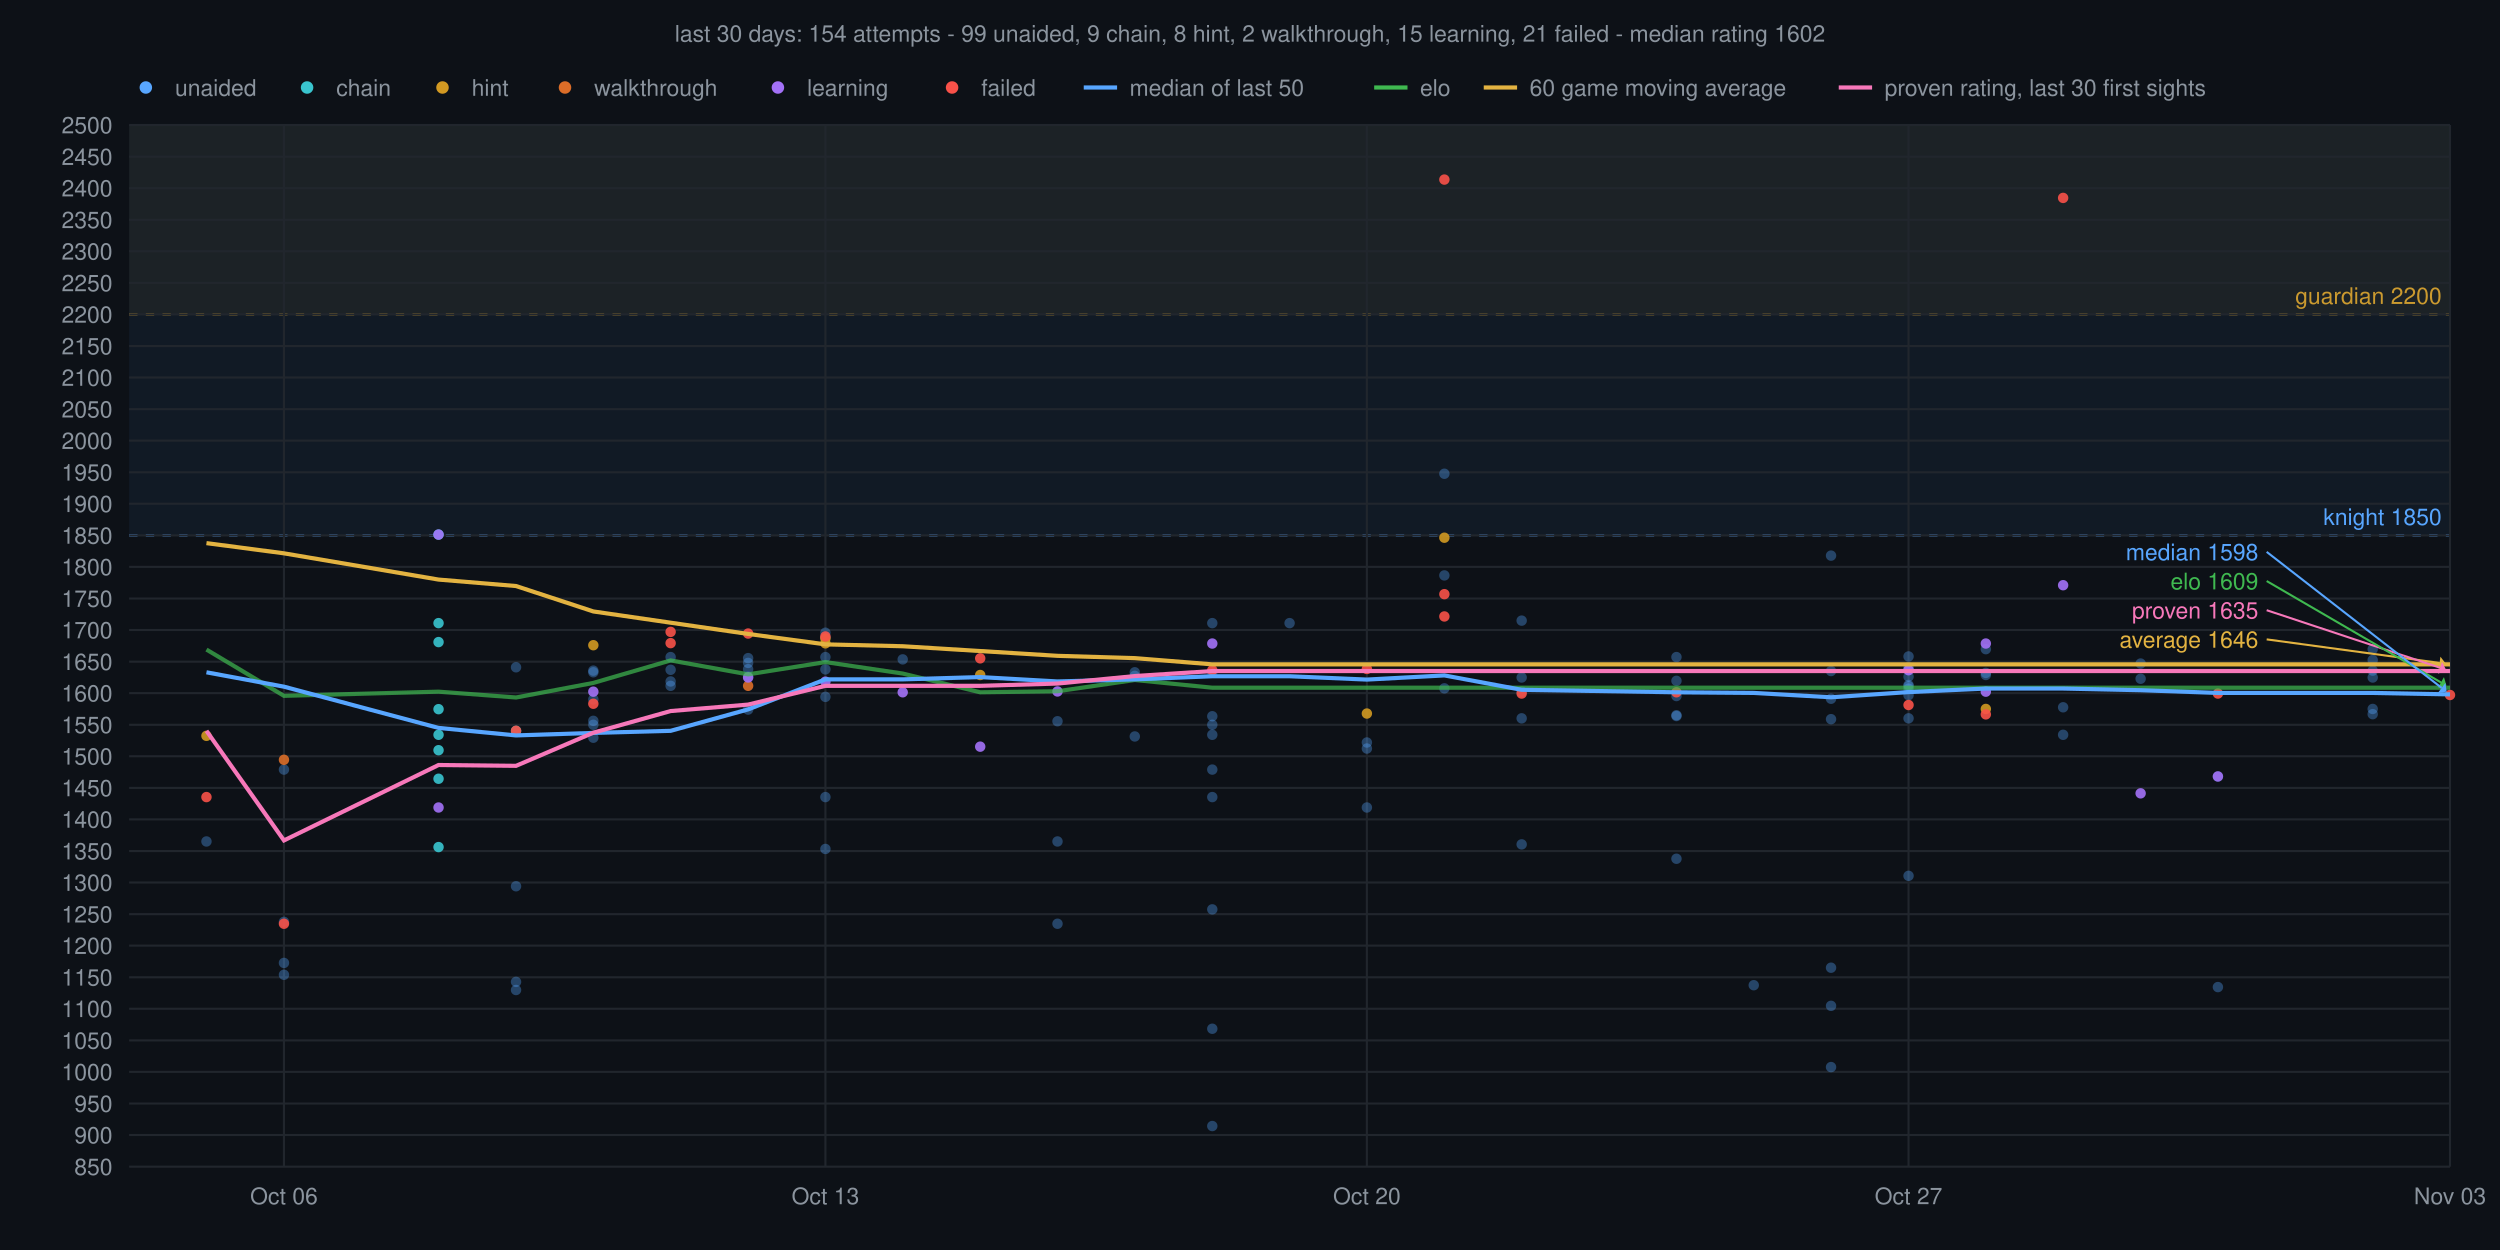
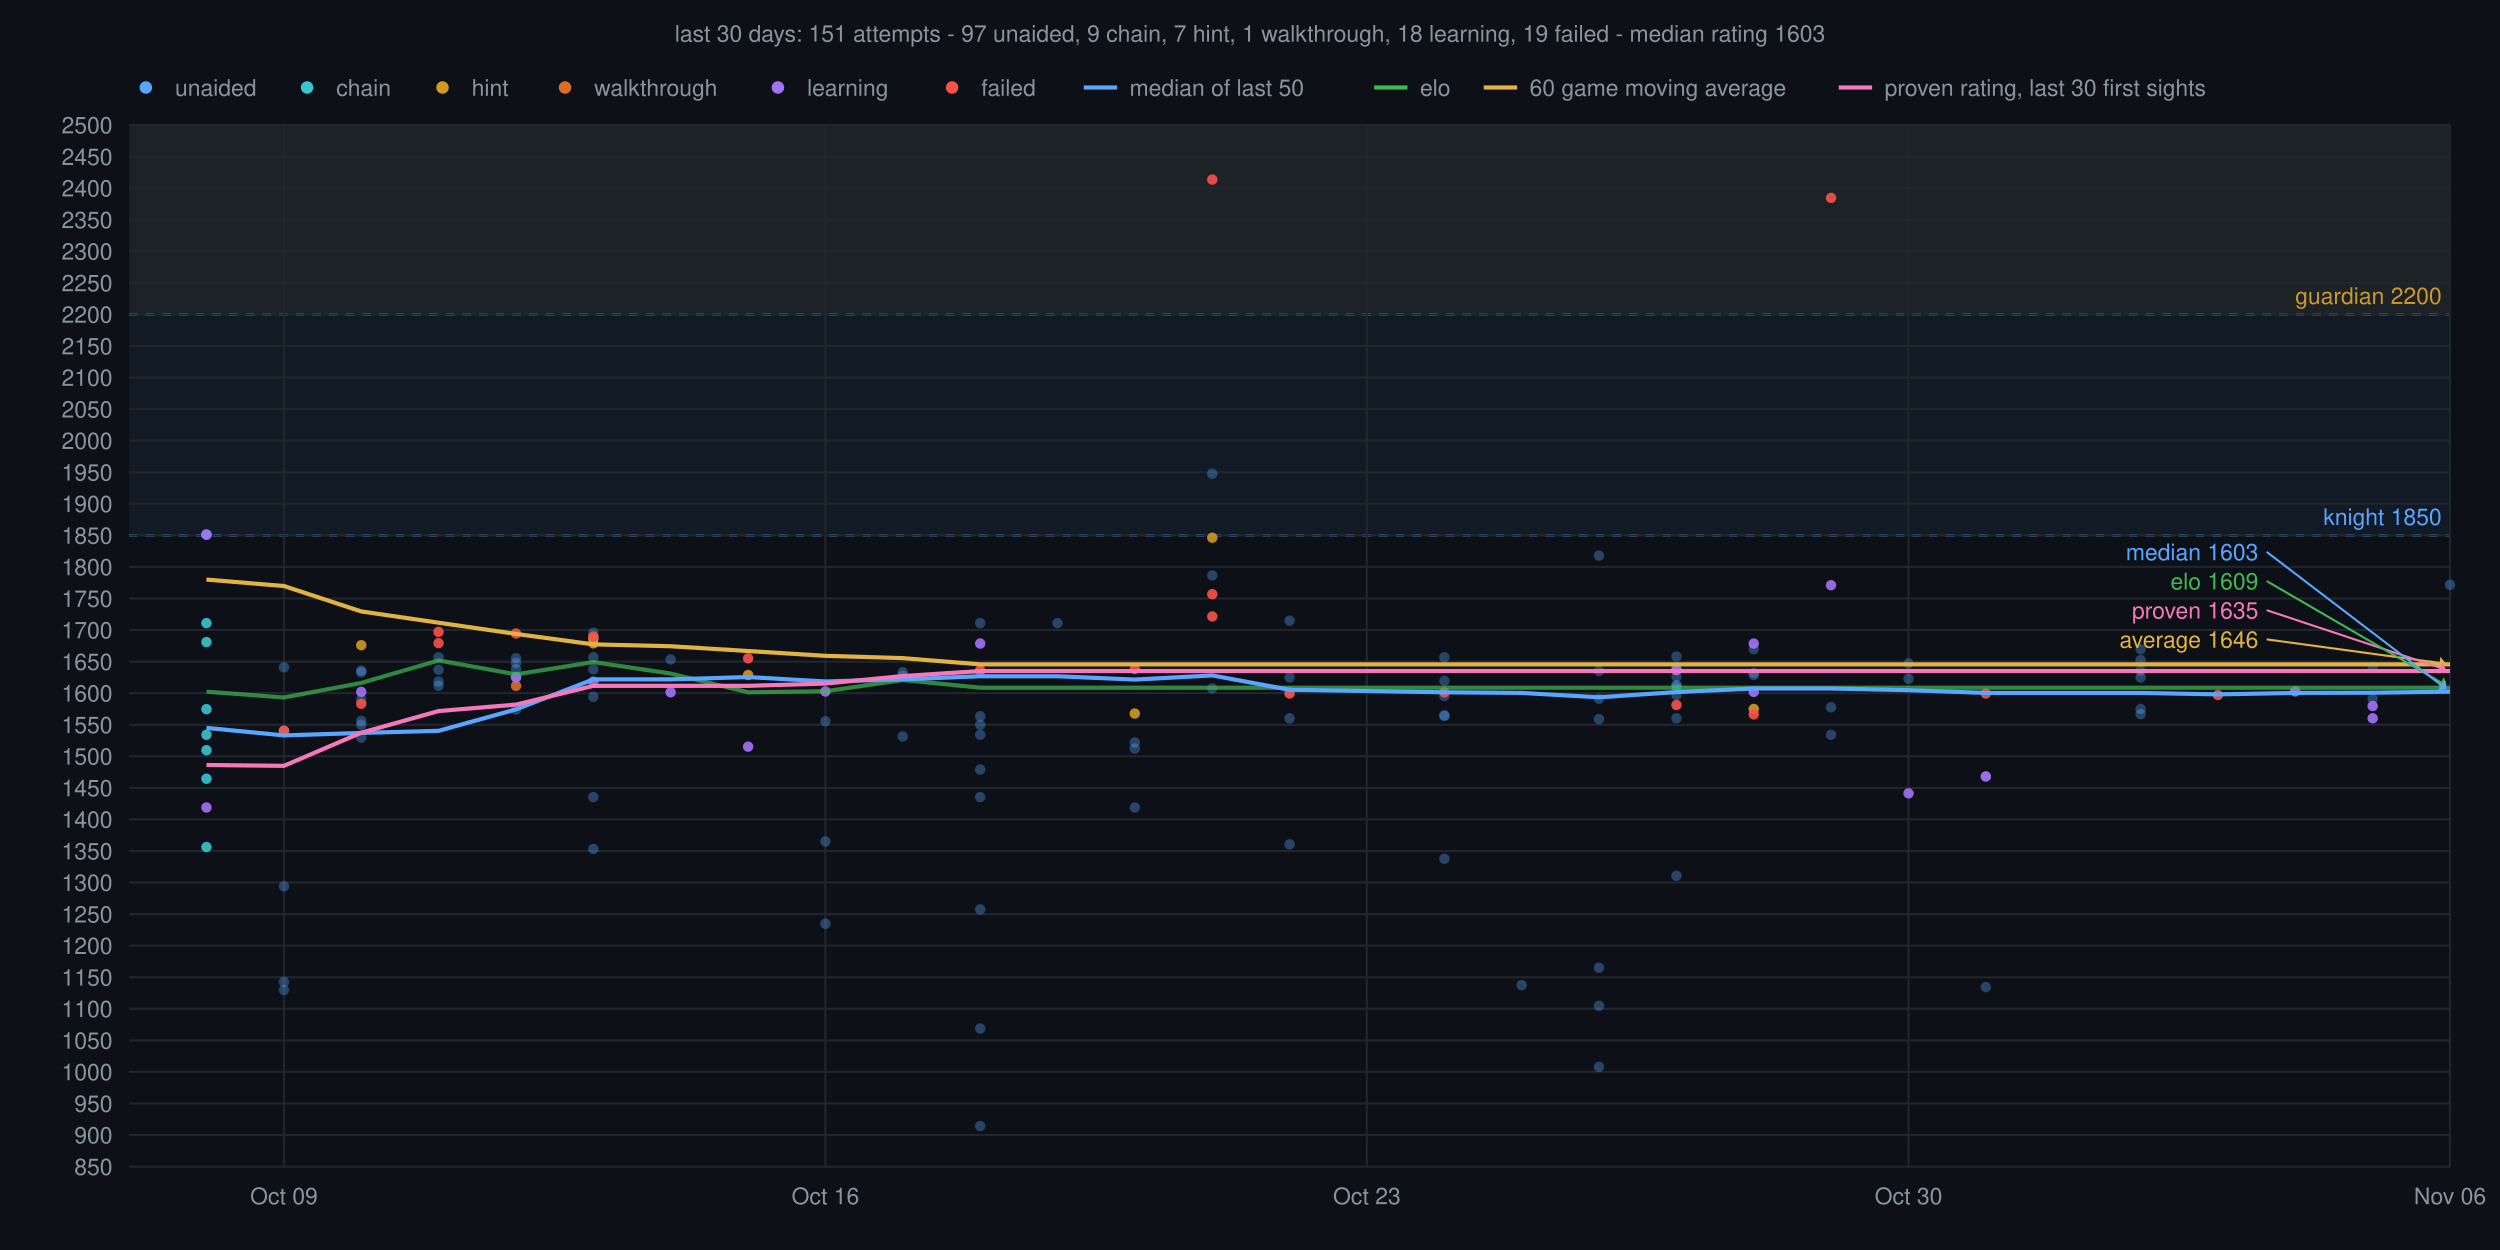
<svg xmlns="http://www.w3.org/2000/svg" viewBox="0 0 1200 600" font-family="Helvetica,sans-serif">
  <rect width="1200" height="600" fill="#0d1117" />
-   <text x="600" y="20" text-anchor="middle" font-size="11" fill="#8b949e">last 30 days: 154 attempts - 99 unaided, 9 chain, 8 hint, 2 walkthrough, 15 learning, 21 failed - median rating 1602</text>
+   <text x="600" y="20" text-anchor="middle" font-size="11" fill="#8b949e">last 30 days: 151 attempts - 97 unaided, 9 chain, 7 hint, 1 walkthrough, 18 learning, 19 failed - median rating 1603</text>
  <rect x="62" y="60" width="1114" height="90.9" fill="#d29922" fill-opacity="0.06" />
  <line x1="62" y1="150.9" x2="1176" y2="150.9" stroke="#d29922" stroke-width="1" stroke-dasharray="4 4" />
  <text x="1172" y="145.9" text-anchor="end" font-size="11" fill="#d29922">guardian 2200</text>
  <rect x="62" y="60" width="1114" height="197.0" fill="#58a6ff" fill-opacity="0.06" />
  <line x1="62" y1="257.0" x2="1176" y2="257.0" stroke="#58a6ff" stroke-width="1" stroke-dasharray="4 4" />
  <text x="1172" y="252.0" text-anchor="end" font-size="11" fill="#58a6ff">knight 1850</text>
  <line x1="62" y1="560.0" x2="1176" y2="560.0" stroke="#21262d" stroke-width="1" />
  <text x="54" y="564.0" text-anchor="end" font-size="11" fill="#8b949e">850</text>
  <line x1="62" y1="544.8" x2="1176" y2="544.8" stroke="#21262d" stroke-width="1" />
  <text x="54" y="548.8" text-anchor="end" font-size="11" fill="#8b949e">900</text>
  <line x1="62" y1="529.7" x2="1176" y2="529.7" stroke="#21262d" stroke-width="1" />
  <text x="54" y="533.7" text-anchor="end" font-size="11" fill="#8b949e">950</text>
  <line x1="62" y1="514.5" x2="1176" y2="514.5" stroke="#21262d" stroke-width="1" />
  <text x="54" y="518.5" text-anchor="end" font-size="11" fill="#8b949e">1000</text>
  <line x1="62" y1="499.4" x2="1176" y2="499.4" stroke="#21262d" stroke-width="1" />
  <text x="54" y="503.4" text-anchor="end" font-size="11" fill="#8b949e">1050</text>
  <line x1="62" y1="484.2" x2="1176" y2="484.2" stroke="#21262d" stroke-width="1" />
  <text x="54" y="488.2" text-anchor="end" font-size="11" fill="#8b949e">1100</text>
  <line x1="62" y1="469.1" x2="1176" y2="469.1" stroke="#21262d" stroke-width="1" />
  <text x="54" y="473.1" text-anchor="end" font-size="11" fill="#8b949e">1150</text>
  <line x1="62" y1="453.9" x2="1176" y2="453.9" stroke="#21262d" stroke-width="1" />
  <text x="54" y="457.9" text-anchor="end" font-size="11" fill="#8b949e">1200</text>
  <line x1="62" y1="438.8" x2="1176" y2="438.8" stroke="#21262d" stroke-width="1" />
  <text x="54" y="442.8" text-anchor="end" font-size="11" fill="#8b949e">1250</text>
  <line x1="62" y1="423.6" x2="1176" y2="423.6" stroke="#21262d" stroke-width="1" />
  <text x="54" y="427.6" text-anchor="end" font-size="11" fill="#8b949e">1300</text>
  <line x1="62" y1="408.5" x2="1176" y2="408.5" stroke="#21262d" stroke-width="1" />
  <text x="54" y="412.5" text-anchor="end" font-size="11" fill="#8b949e">1350</text>
  <line x1="62" y1="393.3" x2="1176" y2="393.3" stroke="#21262d" stroke-width="1" />
  <text x="54" y="397.3" text-anchor="end" font-size="11" fill="#8b949e">1400</text>
  <line x1="62" y1="378.2" x2="1176" y2="378.2" stroke="#21262d" stroke-width="1" />
  <text x="54" y="382.2" text-anchor="end" font-size="11" fill="#8b949e">1450</text>
  <line x1="62" y1="363.0" x2="1176" y2="363.0" stroke="#21262d" stroke-width="1" />
  <text x="54" y="367.0" text-anchor="end" font-size="11" fill="#8b949e">1500</text>
  <line x1="62" y1="347.9" x2="1176" y2="347.9" stroke="#21262d" stroke-width="1" />
  <text x="54" y="351.9" text-anchor="end" font-size="11" fill="#8b949e">1550</text>
  <line x1="62" y1="332.7" x2="1176" y2="332.7" stroke="#21262d" stroke-width="1" />
  <text x="54" y="336.7" text-anchor="end" font-size="11" fill="#8b949e">1600</text>
  <line x1="62" y1="317.6" x2="1176" y2="317.6" stroke="#21262d" stroke-width="1" />
  <text x="54" y="321.6" text-anchor="end" font-size="11" fill="#8b949e">1650</text>
  <line x1="62" y1="302.4" x2="1176" y2="302.4" stroke="#21262d" stroke-width="1" />
  <text x="54" y="306.4" text-anchor="end" font-size="11" fill="#8b949e">1700</text>
  <line x1="62" y1="287.3" x2="1176" y2="287.3" stroke="#21262d" stroke-width="1" />
  <text x="54" y="291.3" text-anchor="end" font-size="11" fill="#8b949e">1750</text>
  <line x1="62" y1="272.1" x2="1176" y2="272.1" stroke="#21262d" stroke-width="1" />
  <text x="54" y="276.1" text-anchor="end" font-size="11" fill="#8b949e">1800</text>
  <line x1="62" y1="257.0" x2="1176" y2="257.0" stroke="#21262d" stroke-width="1" />
  <text x="54" y="261.0" text-anchor="end" font-size="11" fill="#8b949e">1850</text>
  <line x1="62" y1="241.8" x2="1176" y2="241.8" stroke="#21262d" stroke-width="1" />
  <text x="54" y="245.8" text-anchor="end" font-size="11" fill="#8b949e">1900</text>
  <line x1="62" y1="226.7" x2="1176" y2="226.7" stroke="#21262d" stroke-width="1" />
  <text x="54" y="230.7" text-anchor="end" font-size="11" fill="#8b949e">1950</text>
  <line x1="62" y1="211.5" x2="1176" y2="211.5" stroke="#21262d" stroke-width="1" />
  <text x="54" y="215.5" text-anchor="end" font-size="11" fill="#8b949e">2000</text>
  <line x1="62" y1="196.4" x2="1176" y2="196.4" stroke="#21262d" stroke-width="1" />
  <text x="54" y="200.4" text-anchor="end" font-size="11" fill="#8b949e">2050</text>
  <line x1="62" y1="181.2" x2="1176" y2="181.2" stroke="#21262d" stroke-width="1" />
  <text x="54" y="185.2" text-anchor="end" font-size="11" fill="#8b949e">2100</text>
  <line x1="62" y1="166.1" x2="1176" y2="166.1" stroke="#21262d" stroke-width="1" />
  <text x="54" y="170.1" text-anchor="end" font-size="11" fill="#8b949e">2150</text>
  <line x1="62" y1="150.9" x2="1176" y2="150.9" stroke="#21262d" stroke-width="1" />
  <text x="54" y="154.9" text-anchor="end" font-size="11" fill="#8b949e">2200</text>
  <line x1="62" y1="135.8" x2="1176" y2="135.8" stroke="#21262d" stroke-width="1" />
  <text x="54" y="139.8" text-anchor="end" font-size="11" fill="#8b949e">2250</text>
  <line x1="62" y1="120.6" x2="1176" y2="120.6" stroke="#21262d" stroke-width="1" />
  <text x="54" y="124.6" text-anchor="end" font-size="11" fill="#8b949e">2300</text>
  <line x1="62" y1="105.5" x2="1176" y2="105.5" stroke="#21262d" stroke-width="1" />
  <text x="54" y="109.5" text-anchor="end" font-size="11" fill="#8b949e">2350</text>
  <line x1="62" y1="90.3" x2="1176" y2="90.3" stroke="#21262d" stroke-width="1" />
  <text x="54" y="94.3" text-anchor="end" font-size="11" fill="#8b949e">2400</text>
  <line x1="62" y1="75.2" x2="1176" y2="75.2" stroke="#21262d" stroke-width="1" />
  <text x="54" y="79.2" text-anchor="end" font-size="11" fill="#8b949e">2450</text>
  <line x1="62" y1="60.0" x2="1176" y2="60.0" stroke="#21262d" stroke-width="1" />
  <text x="54" y="64.0" text-anchor="end" font-size="11" fill="#8b949e">2500</text>
  <line x1="1176.0" y1="60" x2="1176.0" y2="560" stroke="#21262d" stroke-width="1" />
-   <text x="1176.0" y="578" text-anchor="middle" font-size="11" fill="#8b949e">Nov 03</text>
+   <text x="1176.0" y="578" text-anchor="middle" font-size="11" fill="#8b949e">Nov 06</text>
  <line x1="916.1" y1="60" x2="916.1" y2="560" stroke="#21262d" stroke-width="1" />
-   <text x="916.1" y="578" text-anchor="middle" font-size="11" fill="#8b949e">Oct 27</text>
+   <text x="916.1" y="578" text-anchor="middle" font-size="11" fill="#8b949e">Oct 30</text>
  <line x1="656.1" y1="60" x2="656.1" y2="560" stroke="#21262d" stroke-width="1" />
-   <text x="656.1" y="578" text-anchor="middle" font-size="11" fill="#8b949e">Oct 20</text>
+   <text x="656.1" y="578" text-anchor="middle" font-size="11" fill="#8b949e">Oct 23</text>
  <line x1="396.2" y1="60" x2="396.2" y2="560" stroke="#21262d" stroke-width="1" />
-   <text x="396.2" y="578" text-anchor="middle" font-size="11" fill="#8b949e">Oct 13</text>
+   <text x="396.2" y="578" text-anchor="middle" font-size="11" fill="#8b949e">Oct 16</text>
  <line x1="136.3" y1="60" x2="136.3" y2="560" stroke="#21262d" stroke-width="1" />
-   <text x="136.3" y="578" text-anchor="middle" font-size="11" fill="#8b949e">Oct 06</text>
-   <circle cx="99.1" cy="403.9" r="2.5" fill="#58a6ff" fill-opacity="0.35" />
-   <circle cx="136.3" cy="462.2" r="2.5" fill="#58a6ff" fill-opacity="0.35" />
-   <circle cx="136.3" cy="442.5" r="2.5" fill="#58a6ff" fill-opacity="0.35" />
-   <circle cx="136.3" cy="369.4" r="2.5" fill="#58a6ff" fill-opacity="0.35" />
-   <circle cx="136.3" cy="467.9" r="2.5" fill="#58a6ff" fill-opacity="0.35" />
-   <circle cx="247.7" cy="320.3" r="2.5" fill="#58a6ff" fill-opacity="0.35" />
-   <circle cx="247.7" cy="425.4" r="2.5" fill="#58a6ff" fill-opacity="0.35" />
-   <circle cx="247.7" cy="471.3" r="2.5" fill="#58a6ff" fill-opacity="0.35" />
-   <circle cx="247.7" cy="475.2" r="2.5" fill="#58a6ff" fill-opacity="0.35" />
-   <circle cx="284.8" cy="322.7" r="2.5" fill="#58a6ff" fill-opacity="0.35" />
-   <circle cx="284.8" cy="321.9" r="2.5" fill="#58a6ff" fill-opacity="0.35" />
-   <circle cx="284.8" cy="347.9" r="2.5" fill="#58a6ff" fill-opacity="0.35" />
-   <circle cx="284.8" cy="346.0" r="2.5" fill="#58a6ff" fill-opacity="0.35" />
-   <circle cx="284.8" cy="354.1" r="2.5" fill="#58a6ff" fill-opacity="0.35" />
-   <circle cx="284.8" cy="335.7" r="2.5" fill="#58a6ff" fill-opacity="0.35" />
-   <circle cx="321.9" cy="327.1" r="2.5" fill="#58a6ff" fill-opacity="0.35" />
-   <circle cx="321.9" cy="329.2" r="2.5" fill="#58a6ff" fill-opacity="0.35" />
-   <circle cx="321.9" cy="315.4" r="2.5" fill="#58a6ff" fill-opacity="0.35" />
-   <circle cx="321.9" cy="321.5" r="2.5" fill="#58a6ff" fill-opacity="0.35" />
-   <circle cx="359.1" cy="340.6" r="2.5" fill="#58a6ff" fill-opacity="0.35" />
-   <circle cx="359.1" cy="318.2" r="2.5" fill="#58a6ff" fill-opacity="0.35" />
-   <circle cx="359.1" cy="324.8" r="2.5" fill="#58a6ff" fill-opacity="0.35" />
-   <circle cx="359.1" cy="315.9" r="2.5" fill="#58a6ff" fill-opacity="0.35" />
-   <circle cx="359.1" cy="321.2" r="2.5" fill="#58a6ff" fill-opacity="0.35" />
-   <circle cx="396.2" cy="315.4" r="2.5" fill="#58a6ff" fill-opacity="0.35" />
-   <circle cx="396.2" cy="407.5" r="2.5" fill="#58a6ff" fill-opacity="0.35" />
-   <circle cx="396.2" cy="305.8" r="2.5" fill="#58a6ff" fill-opacity="0.35" />
-   <circle cx="396.2" cy="382.6" r="2.5" fill="#58a6ff" fill-opacity="0.35" />
-   <circle cx="396.2" cy="334.5" r="2.5" fill="#58a6ff" fill-opacity="0.35" />
-   <circle cx="396.2" cy="303.7" r="2.5" fill="#58a6ff" fill-opacity="0.35" />
-   <circle cx="396.2" cy="321.3" r="2.5" fill="#58a6ff" fill-opacity="0.35" />
-   <circle cx="433.3" cy="316.5" r="2.5" fill="#58a6ff" fill-opacity="0.35" />
-   <circle cx="507.6" cy="346.2" r="2.5" fill="#58a6ff" fill-opacity="0.35" />
-   <circle cx="507.6" cy="403.9" r="2.5" fill="#58a6ff" fill-opacity="0.35" />
-   <circle cx="507.6" cy="443.4" r="2.5" fill="#58a6ff" fill-opacity="0.35" />
-   <circle cx="544.7" cy="322.7" r="2.5" fill="#58a6ff" fill-opacity="0.35" />
-   <circle cx="544.7" cy="324.4" r="2.5" fill="#58a6ff" fill-opacity="0.35" />
-   <circle cx="544.7" cy="353.5" r="2.5" fill="#58a6ff" fill-opacity="0.35" />
-   <circle cx="581.9" cy="382.6" r="2.5" fill="#58a6ff" fill-opacity="0.35" />
-   <circle cx="581.9" cy="436.5" r="2.5" fill="#58a6ff" fill-opacity="0.35" />
-   <circle cx="581.9" cy="343.8" r="2.5" fill="#58a6ff" fill-opacity="0.35" />
-   <circle cx="581.9" cy="352.7" r="2.5" fill="#58a6ff" fill-opacity="0.35" />
-   <circle cx="581.9" cy="299.1" r="2.5" fill="#58a6ff" fill-opacity="0.35" />
-   <circle cx="581.9" cy="347.9" r="2.5" fill="#58a6ff" fill-opacity="0.35" />
-   <circle cx="581.9" cy="369.4" r="2.5" fill="#58a6ff" fill-opacity="0.35" />
-   <circle cx="581.9" cy="322.7" r="2.5" fill="#58a6ff" fill-opacity="0.35" />
-   <circle cx="581.9" cy="540.5" r="2.5" fill="#58a6ff" fill-opacity="0.35" />
-   <circle cx="581.9" cy="493.8" r="2.5" fill="#58a6ff" fill-opacity="0.35" />
-   <circle cx="619.0" cy="299.1" r="2.5" fill="#58a6ff" fill-opacity="0.35" />
-   <circle cx="656.1" cy="359.3" r="2.5" fill="#58a6ff" fill-opacity="0.35" />
-   <circle cx="656.1" cy="356.4" r="2.5" fill="#58a6ff" fill-opacity="0.35" />
-   <circle cx="656.1" cy="387.6" r="2.5" fill="#58a6ff" fill-opacity="0.35" />
-   <circle cx="693.3" cy="227.4" r="2.5" fill="#58a6ff" fill-opacity="0.35" />
-   <circle cx="693.3" cy="330.4" r="2.5" fill="#58a6ff" fill-opacity="0.35" />
-   <circle cx="693.3" cy="276.2" r="2.5" fill="#58a6ff" fill-opacity="0.35" />
-   <circle cx="730.4" cy="405.3" r="2.5" fill="#58a6ff" fill-opacity="0.35" />
-   <circle cx="730.4" cy="297.9" r="2.5" fill="#58a6ff" fill-opacity="0.35" />
-   <circle cx="730.4" cy="344.8" r="2.5" fill="#58a6ff" fill-opacity="0.35" />
-   <circle cx="730.4" cy="332.0" r="2.5" fill="#58a6ff" fill-opacity="0.35" />
-   <circle cx="730.4" cy="325.2" r="2.5" fill="#58a6ff" fill-opacity="0.35" />
-   <circle cx="804.7" cy="326.8" r="2.5" fill="#58a6ff" fill-opacity="0.35" />
-   <circle cx="804.7" cy="315.4" r="2.5" fill="#58a6ff" fill-opacity="0.35" />
-   <circle cx="804.7" cy="343.7" r="2.5" fill="#58a6ff" fill-opacity="0.35" />
-   <circle cx="804.7" cy="343.3" r="2.5" fill="#58a6ff" fill-opacity="0.35" />
-   <circle cx="804.7" cy="334.1" r="2.5" fill="#58a6ff" fill-opacity="0.35" />
-   <circle cx="804.7" cy="412.2" r="2.5" fill="#58a6ff" fill-opacity="0.35" />
-   <circle cx="841.8" cy="472.9" r="2.5" fill="#58a6ff" fill-opacity="0.35" />
-   <circle cx="878.9" cy="482.8" r="2.5" fill="#58a6ff" fill-opacity="0.35" />
-   <circle cx="878.9" cy="266.7" r="2.5" fill="#58a6ff" fill-opacity="0.35" />
-   <circle cx="878.9" cy="464.5" r="2.5" fill="#58a6ff" fill-opacity="0.35" />
-   <circle cx="878.9" cy="345.2" r="2.5" fill="#58a6ff" fill-opacity="0.35" />
-   <circle cx="878.9" cy="322.1" r="2.5" fill="#58a6ff" fill-opacity="0.35" />
-   <circle cx="878.9" cy="335.4" r="2.5" fill="#58a6ff" fill-opacity="0.35" />
-   <circle cx="878.9" cy="512.2" r="2.5" fill="#58a6ff" fill-opacity="0.35" />
-   <circle cx="916.1" cy="315.1" r="2.5" fill="#58a6ff" fill-opacity="0.35" />
-   <circle cx="916.1" cy="330.6" r="2.5" fill="#58a6ff" fill-opacity="0.35" />
-   <circle cx="916.1" cy="320.3" r="2.5" fill="#58a6ff" fill-opacity="0.35" />
-   <circle cx="916.1" cy="344.8" r="2.5" fill="#58a6ff" fill-opacity="0.35" />
-   <circle cx="916.1" cy="324.8" r="2.5" fill="#58a6ff" fill-opacity="0.35" />
-   <circle cx="916.1" cy="420.4" r="2.5" fill="#58a6ff" fill-opacity="0.35" />
-   <circle cx="916.1" cy="321.3" r="2.5" fill="#58a6ff" fill-opacity="0.35" />
-   <circle cx="916.1" cy="329.4" r="2.5" fill="#58a6ff" fill-opacity="0.35" />
-   <circle cx="916.1" cy="333.7" r="2.5" fill="#58a6ff" fill-opacity="0.35" />
-   <circle cx="916.1" cy="328.8" r="2.5" fill="#58a6ff" fill-opacity="0.35" />
-   <circle cx="953.2" cy="311.6" r="2.5" fill="#58a6ff" fill-opacity="0.35" />
-   <circle cx="953.2" cy="324.0" r="2.5" fill="#58a6ff" fill-opacity="0.35" />
-   <circle cx="953.2" cy="323.0" r="2.5" fill="#58a6ff" fill-opacity="0.35" />
-   <circle cx="990.3" cy="352.7" r="2.5" fill="#58a6ff" fill-opacity="0.35" />
-   <circle cx="990.3" cy="339.5" r="2.5" fill="#58a6ff" fill-opacity="0.35" />
-   <circle cx="1027.5" cy="318.5" r="2.5" fill="#58a6ff" fill-opacity="0.35" />
-   <circle cx="1027.5" cy="325.8" r="2.5" fill="#58a6ff" fill-opacity="0.35" />
-   <circle cx="1064.6" cy="473.8" r="2.5" fill="#58a6ff" fill-opacity="0.35" />
-   <circle cx="1064.6" cy="372.7" r="2.5" fill="#58a6ff" fill-opacity="0.35" />
-   <circle cx="1138.9" cy="321.9" r="2.5" fill="#58a6ff" fill-opacity="0.35" />
-   <circle cx="1138.9" cy="316.8" r="2.5" fill="#58a6ff" fill-opacity="0.35" />
-   <circle cx="1138.9" cy="340.3" r="2.5" fill="#58a6ff" fill-opacity="0.35" />
-   <circle cx="1138.9" cy="311.6" r="2.5" fill="#58a6ff" fill-opacity="0.35" />
-   <circle cx="1138.9" cy="325.2" r="2.5" fill="#58a6ff" fill-opacity="0.35" />
-   <circle cx="1138.9" cy="342.8" r="2.5" fill="#58a6ff" fill-opacity="0.35" />
-   <circle cx="210.5" cy="373.8" r="2.5" fill="#39c5cf" fill-opacity="0.9" />
-   <circle cx="210.5" cy="308.2" r="2.5" fill="#39c5cf" fill-opacity="0.9" />
-   <circle cx="210.5" cy="352.7" r="2.5" fill="#39c5cf" fill-opacity="0.9" />
-   <circle cx="210.5" cy="299.1" r="2.5" fill="#39c5cf" fill-opacity="0.9" />
-   <circle cx="210.5" cy="406.6" r="2.5" fill="#39c5cf" fill-opacity="0.9" />
-   <circle cx="210.5" cy="360.1" r="2.5" fill="#39c5cf" fill-opacity="0.9" />
-   <circle cx="210.5" cy="256.6" r="2.5" fill="#39c5cf" fill-opacity="0.9" />
-   <circle cx="210.5" cy="340.4" r="2.5" fill="#39c5cf" fill-opacity="0.9" />
-   <circle cx="247.7" cy="350.8" r="2.5" fill="#39c5cf" fill-opacity="0.9" />
-   <circle cx="99.1" cy="353.2" r="2.5" fill="#d29922" fill-opacity="0.9" />
-   <circle cx="284.8" cy="309.7" r="2.5" fill="#d29922" fill-opacity="0.9" />
-   <circle cx="396.2" cy="306.5" r="2.5" fill="#d29922" fill-opacity="0.9" />
-   <circle cx="396.2" cy="308.8" r="2.5" fill="#d29922" fill-opacity="0.9" />
-   <circle cx="470.5" cy="324.0" r="2.5" fill="#d29922" fill-opacity="0.9" />
-   <circle cx="656.1" cy="342.5" r="2.5" fill="#d29922" fill-opacity="0.9" />
-   <circle cx="693.3" cy="258.1" r="2.5" fill="#d29922" fill-opacity="0.9" />
-   <circle cx="953.2" cy="340.3" r="2.5" fill="#d29922" fill-opacity="0.9" />
-   <circle cx="136.3" cy="364.7" r="2.5" fill="#db6d28" fill-opacity="0.9" />
-   <circle cx="359.1" cy="329.2" r="2.5" fill="#db6d28" fill-opacity="0.9" />
-   <circle cx="210.5" cy="387.6" r="2.5" fill="#a371f7" fill-opacity="0.9" />
-   <circle cx="210.5" cy="256.6" r="2.5" fill="#a371f7" fill-opacity="0.9" />
-   <circle cx="284.8" cy="332.0" r="2.5" fill="#a371f7" fill-opacity="0.9" />
-   <circle cx="359.1" cy="325.2" r="2.5" fill="#a371f7" fill-opacity="0.9" />
-   <circle cx="396.2" cy="327.2" r="2.5" fill="#a371f7" fill-opacity="0.9" />
-   <circle cx="433.3" cy="332.3" r="2.5" fill="#a371f7" fill-opacity="0.9" />
-   <circle cx="470.5" cy="358.4" r="2.5" fill="#a371f7" fill-opacity="0.9" />
-   <circle cx="507.6" cy="331.9" r="2.5" fill="#a371f7" fill-opacity="0.9" />
-   <circle cx="581.9" cy="308.9" r="2.5" fill="#a371f7" fill-opacity="0.9" />
-   <circle cx="916.1" cy="321.7" r="2.5" fill="#a371f7" fill-opacity="0.9" />
-   <circle cx="953.2" cy="308.9" r="2.5" fill="#a371f7" fill-opacity="0.9" />
-   <circle cx="953.2" cy="332.0" r="2.5" fill="#a371f7" fill-opacity="0.9" />
-   <circle cx="990.3" cy="280.9" r="2.5" fill="#a371f7" fill-opacity="0.9" />
-   <circle cx="1027.5" cy="380.8" r="2.5" fill="#a371f7" fill-opacity="0.9" />
-   <circle cx="1064.6" cy="372.7" r="2.5" fill="#a371f7" fill-opacity="0.9" />
-   <circle cx="99.1" cy="382.6" r="2.5" fill="#f85149" fill-opacity="0.9" />
-   <circle cx="136.3" cy="443.4" r="2.5" fill="#f85149" fill-opacity="0.9" />
-   <circle cx="247.7" cy="350.8" r="2.5" fill="#f85149" fill-opacity="0.9" />
-   <circle cx="284.8" cy="337.8" r="2.5" fill="#f85149" fill-opacity="0.9" />
-   <circle cx="321.9" cy="303.3" r="2.5" fill="#f85149" fill-opacity="0.9" />
-   <circle cx="321.9" cy="308.7" r="2.5" fill="#f85149" fill-opacity="0.9" />
-   <circle cx="359.1" cy="304.1" r="2.5" fill="#f85149" fill-opacity="0.9" />
-   <circle cx="396.2" cy="305.5" r="2.5" fill="#f85149" fill-opacity="0.9" />
-   <circle cx="470.5" cy="316.0" r="2.5" fill="#f85149" fill-opacity="0.9" />
-   <circle cx="581.9" cy="321.7" r="2.5" fill="#f85149" fill-opacity="0.9" />
-   <circle cx="656.1" cy="321.1" r="2.5" fill="#f85149" fill-opacity="0.9" />
-   <circle cx="693.3" cy="86.2" r="2.5" fill="#f85149" fill-opacity="0.9" />
-   <circle cx="693.3" cy="285.2" r="2.5" fill="#f85149" fill-opacity="0.9" />
-   <circle cx="693.3" cy="295.9" r="2.5" fill="#f85149" fill-opacity="0.9" />
-   <circle cx="730.4" cy="332.9" r="2.5" fill="#f85149" fill-opacity="0.9" />
-   <circle cx="804.7" cy="332.3" r="2.5" fill="#f85149" fill-opacity="0.9" />
-   <circle cx="916.1" cy="338.4" r="2.5" fill="#f85149" fill-opacity="0.9" />
-   <circle cx="953.2" cy="342.9" r="2.5" fill="#f85149" fill-opacity="0.9" />
-   <circle cx="990.3" cy="95.0" r="2.5" fill="#f85149" fill-opacity="0.9" />
-   <circle cx="1064.6" cy="332.9" r="2.5" fill="#f85149" fill-opacity="0.9" />
-   <circle cx="1176.0" cy="333.6" r="2.5" fill="#f85149" fill-opacity="0.9" />
-   <polyline points="99.1,311.8 136.3,334.0 210.5,332.0 247.7,334.8 284.8,327.8 321.9,317.0 359.1,323.7 396.2,317.8 433.3,323.3 470.5,332.3 507.6,331.8 544.7,326.4 581.9,330.1 1176.0,330.1" fill="none" stroke="#3fb950" stroke-width="2" stroke-opacity="0.7" />
-   <polyline points="99.1,260.7 136.3,265.6 210.5,278.2 247.7,281.3 284.8,293.5 321.9,298.9 359.1,304.3 396.2,309.3 433.3,310.2 470.5,312.5 507.6,314.8 544.7,315.9 581.9,318.9 1176.0,318.9" fill="none" stroke="#e3b341" stroke-width="2" stroke-opacity="1" />
-   <polyline points="99.1,322.7 136.3,329.6 210.5,349.4 247.7,353.0 284.8,351.8 321.9,350.8 359.1,340.5 396.2,326.1 433.3,326.1 470.5,325.0 507.6,327.1 544.7,326.1 581.9,324.6 619.0,324.6 656.1,326.2 693.3,324.2 730.4,331.1 804.7,332.3 841.8,332.6 878.9,334.7 916.1,332.2 953.2,330.5 990.3,330.5 1027.5,331.3 1064.6,332.6 1138.9,332.6 1176.0,333.3" fill="none" stroke="#58a6ff" stroke-width="2" stroke-opacity="1" />
-   <polyline points="99.1,350.8 136.3,403.4 210.5,367.2 247.7,367.6 284.8,351.7 321.9,341.3 359.1,338.2 396.2,329.2 433.3,329.2 470.5,329.2 507.6,328.1 544.7,324.5 581.9,322.1 1176.0,322.1" fill="none" stroke="#f778ba" stroke-width="2" stroke-opacity="1" />
+   <text x="136.3" y="578" text-anchor="middle" font-size="11" fill="#8b949e">Oct 09</text>
+   <circle cx="136.3" cy="320.3" r="2.5" fill="#58a6ff" fill-opacity="0.35" />
+   <circle cx="136.3" cy="425.4" r="2.5" fill="#58a6ff" fill-opacity="0.35" />
+   <circle cx="136.3" cy="471.3" r="2.5" fill="#58a6ff" fill-opacity="0.35" />
+   <circle cx="136.3" cy="475.2" r="2.5" fill="#58a6ff" fill-opacity="0.35" />
+   <circle cx="173.4" cy="322.7" r="2.5" fill="#58a6ff" fill-opacity="0.35" />
+   <circle cx="173.4" cy="321.9" r="2.5" fill="#58a6ff" fill-opacity="0.35" />
+   <circle cx="173.4" cy="347.9" r="2.5" fill="#58a6ff" fill-opacity="0.35" />
+   <circle cx="173.4" cy="346.0" r="2.5" fill="#58a6ff" fill-opacity="0.35" />
+   <circle cx="173.4" cy="354.1" r="2.5" fill="#58a6ff" fill-opacity="0.35" />
+   <circle cx="173.4" cy="335.7" r="2.5" fill="#58a6ff" fill-opacity="0.35" />
+   <circle cx="210.5" cy="327.1" r="2.5" fill="#58a6ff" fill-opacity="0.35" />
+   <circle cx="210.5" cy="329.2" r="2.5" fill="#58a6ff" fill-opacity="0.35" />
+   <circle cx="210.5" cy="315.5" r="2.5" fill="#58a6ff" fill-opacity="0.35" />
+   <circle cx="210.5" cy="321.5" r="2.5" fill="#58a6ff" fill-opacity="0.35" />
+   <circle cx="247.7" cy="340.6" r="2.5" fill="#58a6ff" fill-opacity="0.35" />
+   <circle cx="247.7" cy="318.2" r="2.5" fill="#58a6ff" fill-opacity="0.35" />
+   <circle cx="247.7" cy="324.8" r="2.5" fill="#58a6ff" fill-opacity="0.35" />
+   <circle cx="247.7" cy="315.9" r="2.5" fill="#58a6ff" fill-opacity="0.35" />
+   <circle cx="247.7" cy="321.2" r="2.5" fill="#58a6ff" fill-opacity="0.35" />
+   <circle cx="284.8" cy="315.5" r="2.5" fill="#58a6ff" fill-opacity="0.35" />
+   <circle cx="284.8" cy="407.5" r="2.5" fill="#58a6ff" fill-opacity="0.35" />
+   <circle cx="284.8" cy="305.8" r="2.5" fill="#58a6ff" fill-opacity="0.35" />
+   <circle cx="284.8" cy="382.6" r="2.5" fill="#58a6ff" fill-opacity="0.35" />
+   <circle cx="284.8" cy="334.5" r="2.5" fill="#58a6ff" fill-opacity="0.35" />
+   <circle cx="284.8" cy="303.7" r="2.5" fill="#58a6ff" fill-opacity="0.35" />
+   <circle cx="284.8" cy="321.3" r="2.5" fill="#58a6ff" fill-opacity="0.35" />
+   <circle cx="321.9" cy="316.5" r="2.5" fill="#58a6ff" fill-opacity="0.35" />
+   <circle cx="396.2" cy="346.2" r="2.5" fill="#58a6ff" fill-opacity="0.35" />
+   <circle cx="396.2" cy="403.9" r="2.5" fill="#58a6ff" fill-opacity="0.35" />
+   <circle cx="396.2" cy="443.4" r="2.5" fill="#58a6ff" fill-opacity="0.35" />
+   <circle cx="433.3" cy="322.7" r="2.5" fill="#58a6ff" fill-opacity="0.35" />
+   <circle cx="433.3" cy="324.4" r="2.5" fill="#58a6ff" fill-opacity="0.35" />
+   <circle cx="433.3" cy="353.5" r="2.5" fill="#58a6ff" fill-opacity="0.35" />
+   <circle cx="470.5" cy="382.6" r="2.5" fill="#58a6ff" fill-opacity="0.35" />
+   <circle cx="470.5" cy="436.5" r="2.5" fill="#58a6ff" fill-opacity="0.35" />
+   <circle cx="470.5" cy="343.8" r="2.5" fill="#58a6ff" fill-opacity="0.35" />
+   <circle cx="470.5" cy="352.7" r="2.5" fill="#58a6ff" fill-opacity="0.35" />
+   <circle cx="470.5" cy="299.1" r="2.5" fill="#58a6ff" fill-opacity="0.35" />
+   <circle cx="470.5" cy="347.9" r="2.5" fill="#58a6ff" fill-opacity="0.35" />
+   <circle cx="470.5" cy="369.4" r="2.5" fill="#58a6ff" fill-opacity="0.35" />
+   <circle cx="470.5" cy="322.7" r="2.5" fill="#58a6ff" fill-opacity="0.35" />
+   <circle cx="470.5" cy="540.5" r="2.5" fill="#58a6ff" fill-opacity="0.35" />
+   <circle cx="470.5" cy="493.7" r="2.5" fill="#58a6ff" fill-opacity="0.35" />
+   <circle cx="507.6" cy="299.1" r="2.5" fill="#58a6ff" fill-opacity="0.35" />
+   <circle cx="544.7" cy="359.3" r="2.5" fill="#58a6ff" fill-opacity="0.35" />
+   <circle cx="544.7" cy="356.4" r="2.5" fill="#58a6ff" fill-opacity="0.35" />
+   <circle cx="544.7" cy="387.6" r="2.5" fill="#58a6ff" fill-opacity="0.35" />
+   <circle cx="581.9" cy="227.4" r="2.5" fill="#58a6ff" fill-opacity="0.35" />
+   <circle cx="581.9" cy="330.4" r="2.5" fill="#58a6ff" fill-opacity="0.35" />
+   <circle cx="581.9" cy="276.2" r="2.5" fill="#58a6ff" fill-opacity="0.35" />
+   <circle cx="619.0" cy="405.3" r="2.5" fill="#58a6ff" fill-opacity="0.35" />
+   <circle cx="619.0" cy="297.9" r="2.5" fill="#58a6ff" fill-opacity="0.35" />
+   <circle cx="619.0" cy="344.8" r="2.5" fill="#58a6ff" fill-opacity="0.35" />
+   <circle cx="619.0" cy="332.1" r="2.5" fill="#58a6ff" fill-opacity="0.35" />
+   <circle cx="619.0" cy="325.2" r="2.5" fill="#58a6ff" fill-opacity="0.35" />
+   <circle cx="693.3" cy="326.8" r="2.5" fill="#58a6ff" fill-opacity="0.35" />
+   <circle cx="693.3" cy="315.5" r="2.5" fill="#58a6ff" fill-opacity="0.35" />
+   <circle cx="693.3" cy="343.7" r="2.5" fill="#58a6ff" fill-opacity="0.35" />
+   <circle cx="693.3" cy="343.3" r="2.5" fill="#58a6ff" fill-opacity="0.35" />
+   <circle cx="693.3" cy="334.1" r="2.5" fill="#58a6ff" fill-opacity="0.35" />
+   <circle cx="693.3" cy="412.2" r="2.5" fill="#58a6ff" fill-opacity="0.35" />
+   <circle cx="730.4" cy="472.9" r="2.5" fill="#58a6ff" fill-opacity="0.35" />
+   <circle cx="767.5" cy="482.8" r="2.5" fill="#58a6ff" fill-opacity="0.35" />
+   <circle cx="767.5" cy="266.7" r="2.5" fill="#58a6ff" fill-opacity="0.35" />
+   <circle cx="767.5" cy="464.5" r="2.5" fill="#58a6ff" fill-opacity="0.35" />
+   <circle cx="767.5" cy="345.2" r="2.5" fill="#58a6ff" fill-opacity="0.35" />
+   <circle cx="767.5" cy="322.1" r="2.5" fill="#58a6ff" fill-opacity="0.35" />
+   <circle cx="767.5" cy="335.4" r="2.5" fill="#58a6ff" fill-opacity="0.35" />
+   <circle cx="767.5" cy="512.1" r="2.5" fill="#58a6ff" fill-opacity="0.35" />
+   <circle cx="804.7" cy="315.1" r="2.5" fill="#58a6ff" fill-opacity="0.35" />
+   <circle cx="804.7" cy="330.6" r="2.5" fill="#58a6ff" fill-opacity="0.35" />
+   <circle cx="804.7" cy="320.3" r="2.5" fill="#58a6ff" fill-opacity="0.35" />
+   <circle cx="804.7" cy="344.8" r="2.5" fill="#58a6ff" fill-opacity="0.35" />
+   <circle cx="804.7" cy="324.8" r="2.5" fill="#58a6ff" fill-opacity="0.35" />
+   <circle cx="804.7" cy="420.4" r="2.5" fill="#58a6ff" fill-opacity="0.35" />
+   <circle cx="804.7" cy="321.3" r="2.5" fill="#58a6ff" fill-opacity="0.35" />
+   <circle cx="804.7" cy="329.4" r="2.5" fill="#58a6ff" fill-opacity="0.35" />
+   <circle cx="804.7" cy="333.7" r="2.5" fill="#58a6ff" fill-opacity="0.35" />
+   <circle cx="804.7" cy="328.8" r="2.5" fill="#58a6ff" fill-opacity="0.35" />
+   <circle cx="841.8" cy="311.6" r="2.5" fill="#58a6ff" fill-opacity="0.35" />
+   <circle cx="841.8" cy="324.0" r="2.5" fill="#58a6ff" fill-opacity="0.35" />
+   <circle cx="841.8" cy="323.0" r="2.5" fill="#58a6ff" fill-opacity="0.35" />
+   <circle cx="878.9" cy="352.7" r="2.5" fill="#58a6ff" fill-opacity="0.35" />
+   <circle cx="878.9" cy="339.5" r="2.5" fill="#58a6ff" fill-opacity="0.35" />
+   <circle cx="916.1" cy="318.5" r="2.5" fill="#58a6ff" fill-opacity="0.35" />
+   <circle cx="916.1" cy="325.8" r="2.5" fill="#58a6ff" fill-opacity="0.35" />
+   <circle cx="953.2" cy="473.8" r="2.5" fill="#58a6ff" fill-opacity="0.35" />
+   <circle cx="953.2" cy="372.7" r="2.5" fill="#58a6ff" fill-opacity="0.35" />
+   <circle cx="1027.5" cy="321.9" r="2.5" fill="#58a6ff" fill-opacity="0.35" />
+   <circle cx="1027.5" cy="316.8" r="2.5" fill="#58a6ff" fill-opacity="0.35" />
+   <circle cx="1027.5" cy="340.3" r="2.5" fill="#58a6ff" fill-opacity="0.35" />
+   <circle cx="1027.5" cy="311.6" r="2.5" fill="#58a6ff" fill-opacity="0.35" />
+   <circle cx="1027.5" cy="325.2" r="2.5" fill="#58a6ff" fill-opacity="0.35" />
+   <circle cx="1027.5" cy="342.8" r="2.5" fill="#58a6ff" fill-opacity="0.35" />
+   <circle cx="1138.9" cy="335.3" r="2.5" fill="#58a6ff" fill-opacity="0.35" />
+   <circle cx="1138.9" cy="320.1" r="2.5" fill="#58a6ff" fill-opacity="0.35" />
+   <circle cx="1176.0" cy="280.7" r="2.5" fill="#58a6ff" fill-opacity="0.35" />
+   <circle cx="99.1" cy="373.8" r="2.5" fill="#39c5cf" fill-opacity="0.9" />
+   <circle cx="99.1" cy="308.2" r="2.5" fill="#39c5cf" fill-opacity="0.9" />
+   <circle cx="99.1" cy="352.7" r="2.5" fill="#39c5cf" fill-opacity="0.9" />
+   <circle cx="99.1" cy="299.1" r="2.5" fill="#39c5cf" fill-opacity="0.9" />
+   <circle cx="99.1" cy="406.6" r="2.5" fill="#39c5cf" fill-opacity="0.9" />
+   <circle cx="99.1" cy="360.1" r="2.5" fill="#39c5cf" fill-opacity="0.9" />
+   <circle cx="99.1" cy="256.6" r="2.5" fill="#39c5cf" fill-opacity="0.9" />
+   <circle cx="99.1" cy="340.4" r="2.5" fill="#39c5cf" fill-opacity="0.9" />
+   <circle cx="136.3" cy="350.8" r="2.5" fill="#39c5cf" fill-opacity="0.9" />
+   <circle cx="173.4" cy="309.7" r="2.5" fill="#d29922" fill-opacity="0.9" />
+   <circle cx="284.8" cy="306.6" r="2.5" fill="#d29922" fill-opacity="0.9" />
+   <circle cx="284.8" cy="308.8" r="2.5" fill="#d29922" fill-opacity="0.9" />
+   <circle cx="359.1" cy="324.0" r="2.5" fill="#d29922" fill-opacity="0.9" />
+   <circle cx="544.7" cy="342.5" r="2.5" fill="#d29922" fill-opacity="0.9" />
+   <circle cx="581.9" cy="258.1" r="2.5" fill="#d29922" fill-opacity="0.9" />
+   <circle cx="841.8" cy="340.3" r="2.5" fill="#d29922" fill-opacity="0.9" />
+   <circle cx="247.7" cy="329.2" r="2.5" fill="#db6d28" fill-opacity="0.9" />
+   <circle cx="99.1" cy="387.6" r="2.5" fill="#a371f7" fill-opacity="0.9" />
+   <circle cx="99.1" cy="256.6" r="2.5" fill="#a371f7" fill-opacity="0.9" />
+   <circle cx="173.4" cy="332.1" r="2.5" fill="#a371f7" fill-opacity="0.9" />
+   <circle cx="247.7" cy="325.2" r="2.5" fill="#a371f7" fill-opacity="0.9" />
+   <circle cx="284.8" cy="327.2" r="2.5" fill="#a371f7" fill-opacity="0.9" />
+   <circle cx="321.9" cy="332.3" r="2.5" fill="#a371f7" fill-opacity="0.9" />
+   <circle cx="359.1" cy="358.4" r="2.5" fill="#a371f7" fill-opacity="0.9" />
+   <circle cx="396.2" cy="331.9" r="2.5" fill="#a371f7" fill-opacity="0.9" />
+   <circle cx="470.5" cy="308.9" r="2.5" fill="#a371f7" fill-opacity="0.9" />
+   <circle cx="804.7" cy="321.7" r="2.5" fill="#a371f7" fill-opacity="0.9" />
+   <circle cx="841.8" cy="308.9" r="2.5" fill="#a371f7" fill-opacity="0.9" />
+   <circle cx="841.8" cy="332.1" r="2.5" fill="#a371f7" fill-opacity="0.9" />
+   <circle cx="878.9" cy="280.9" r="2.5" fill="#a371f7" fill-opacity="0.9" />
+   <circle cx="916.1" cy="380.8" r="2.5" fill="#a371f7" fill-opacity="0.9" />
+   <circle cx="953.2" cy="372.7" r="2.5" fill="#a371f7" fill-opacity="0.9" />
+   <circle cx="1101.7" cy="331.9" r="2.5" fill="#a371f7" fill-opacity="0.9" />
+   <circle cx="1138.9" cy="344.8" r="2.5" fill="#a371f7" fill-opacity="0.9" />
+   <circle cx="1138.9" cy="338.9" r="2.5" fill="#a371f7" fill-opacity="0.9" />
+   <circle cx="136.3" cy="350.8" r="2.5" fill="#f85149" fill-opacity="0.9" />
+   <circle cx="173.4" cy="337.8" r="2.5" fill="#f85149" fill-opacity="0.9" />
+   <circle cx="210.5" cy="303.3" r="2.5" fill="#f85149" fill-opacity="0.9" />
+   <circle cx="210.5" cy="308.7" r="2.5" fill="#f85149" fill-opacity="0.9" />
+   <circle cx="247.7" cy="304.1" r="2.5" fill="#f85149" fill-opacity="0.9" />
+   <circle cx="284.8" cy="305.5" r="2.5" fill="#f85149" fill-opacity="0.9" />
+   <circle cx="359.1" cy="316.0" r="2.5" fill="#f85149" fill-opacity="0.9" />
+   <circle cx="470.5" cy="321.7" r="2.5" fill="#f85149" fill-opacity="0.9" />
+   <circle cx="544.7" cy="321.1" r="2.5" fill="#f85149" fill-opacity="0.9" />
+   <circle cx="581.9" cy="86.2" r="2.5" fill="#f85149" fill-opacity="0.9" />
+   <circle cx="581.9" cy="285.2" r="2.5" fill="#f85149" fill-opacity="0.9" />
+   <circle cx="581.9" cy="295.9" r="2.5" fill="#f85149" fill-opacity="0.9" />
+   <circle cx="619.0" cy="332.9" r="2.5" fill="#f85149" fill-opacity="0.9" />
+   <circle cx="693.3" cy="332.3" r="2.5" fill="#f85149" fill-opacity="0.9" />
+   <circle cx="804.7" cy="338.4" r="2.5" fill="#f85149" fill-opacity="0.9" />
+   <circle cx="841.8" cy="342.9" r="2.5" fill="#f85149" fill-opacity="0.9" />
+   <circle cx="878.9" cy="95.0" r="2.5" fill="#f85149" fill-opacity="0.9" />
+   <circle cx="953.2" cy="332.9" r="2.5" fill="#f85149" fill-opacity="0.9" />
+   <circle cx="1064.6" cy="333.6" r="2.5" fill="#f85149" fill-opacity="0.9" />
+   <polyline points="99.1,332.0 136.3,334.8 173.4,327.8 210.5,317.0 247.7,323.7 284.8,317.8 321.9,323.3 359.1,332.3 396.2,331.8 433.3,326.4 470.5,330.1 1176.0,330.1" fill="none" stroke="#3fb950" stroke-width="2" stroke-opacity="0.7" />
+   <polyline points="99.1,278.2 136.3,281.3 173.4,293.5 210.5,298.9 247.7,304.3 284.8,309.3 321.9,310.2 359.1,312.5 396.2,314.8 433.3,315.9 470.5,318.9 1176.0,318.9" fill="none" stroke="#e3b341" stroke-width="2" stroke-opacity="1" />
+   <polyline points="99.1,349.4 136.3,353.0 173.4,351.8 210.5,350.8 247.7,340.5 284.8,326.1 321.9,326.1 359.1,325.0 396.2,327.1 433.3,326.1 470.5,324.6 507.6,324.6 544.7,326.2 581.9,324.2 619.0,331.1 693.3,332.3 730.4,332.6 767.5,334.7 804.7,332.2 841.8,330.5 878.9,330.5 916.1,331.3 953.2,332.6 1027.5,332.6 1064.6,333.3 1101.7,332.6 1138.9,332.5 1176.0,332.0" fill="none" stroke="#58a6ff" stroke-width="2" stroke-opacity="1" />
+   <polyline points="99.1,367.2 136.3,367.6 173.4,351.7 210.5,341.3 247.7,338.2 284.8,329.2 321.9,329.2 359.1,329.2 396.2,328.1 433.3,324.5 470.5,322.1 1176.0,322.1" fill="none" stroke="#f778ba" stroke-width="2" stroke-opacity="1" />
  <line x1="1088.0" y1="306.9" x2="1171.0" y2="318.2" stroke="#e3b341" stroke-width="1" />
  <polygon points="1174.0,318.6 1170.6,321.2 1171.4,315.2" fill="#e3b341" />
  <text x="1084.0" y="310.9" text-anchor="end" font-size="11" fill="#e3b341">average 1646</text>
  <line x1="1088.0" y1="292.9" x2="1171.2" y2="320.5" stroke="#f778ba" stroke-width="1" />
  <polygon points="1174.1,321.5 1170.3,323.4 1172.2,317.7" fill="#f778ba" />
  <text x="1084.0" y="296.9" text-anchor="end" font-size="11" fill="#f778ba">proven 1635</text>
  <line x1="1088.0" y1="278.9" x2="1171.7" y2="327.6" stroke="#3fb950" stroke-width="1" />
  <polygon points="1174.3,329.1 1170.2,330.2 1173.1,325.0" fill="#3fb950" />
  <text x="1084.0" y="282.9" text-anchor="end" font-size="11" fill="#3fb950">elo 1609</text>
-   <line x1="1088.0" y1="264.9" x2="1172.0" y2="330.2" stroke="#58a6ff" stroke-width="1" />
-   <polygon points="1174.4,332.0 1170.2,332.6 1173.8,327.8" fill="#58a6ff" />
-   <text x="1084.0" y="268.9" text-anchor="end" font-size="11" fill="#58a6ff">median 1598</text>
+   <line x1="1088.0" y1="264.9" x2="1172.0" y2="329.0" stroke="#58a6ff" stroke-width="1" />
+   <polygon points="1174.4,330.8 1170.2,331.4 1173.8,326.6" fill="#58a6ff" />
+   <text x="1084.0" y="268.9" text-anchor="end" font-size="11" fill="#58a6ff">median 1603</text>
  <circle cx="70" cy="42" r="3" fill="#58a6ff" />
  <text x="84" y="46" font-size="11" fill="#8b949e">unaided</text>
  <circle cx="147.4" cy="42" r="3" fill="#39c5cf" />
  <text x="161.4" y="46" font-size="11" fill="#8b949e">chain</text>
  <circle cx="212.4" cy="42" r="3" fill="#d29922" />
  <text x="226.4" y="46" font-size="11" fill="#8b949e">hint</text>
  <circle cx="271.2" cy="42" r="3" fill="#db6d28" />
  <text x="285.2" y="46" font-size="11" fill="#8b949e">walkthrough</text>
  <circle cx="373.4" cy="42" r="3" fill="#a371f7" />
  <text x="387.4" y="46" font-size="11" fill="#8b949e">learning</text>
  <circle cx="457.0" cy="42" r="3" fill="#f85149" />
  <text x="471.0" y="46" font-size="11" fill="#8b949e">failed</text>
  <line x1="520.2" y1="42" x2="536.2" y2="42" stroke="#58a6ff" stroke-width="2" />
  <text x="542.2" y="46" font-size="11" fill="#8b949e">median of last 50</text>
  <line x1="659.6" y1="42" x2="675.6" y2="42" stroke="#3fb950" stroke-width="2" />
  <text x="681.6" y="46" font-size="11" fill="#8b949e">elo</text>
  <line x1="712.2" y1="42" x2="728.2" y2="42" stroke="#e3b341" stroke-width="2" />
  <text x="734.2" y="46" font-size="11" fill="#8b949e">60 game moving average</text>
  <line x1="882.6" y1="42" x2="898.6" y2="42" stroke="#f778ba" stroke-width="2" />
  <text x="904.6" y="46" font-size="11" fill="#8b949e">proven rating, last 30 first sights</text>
</svg>
